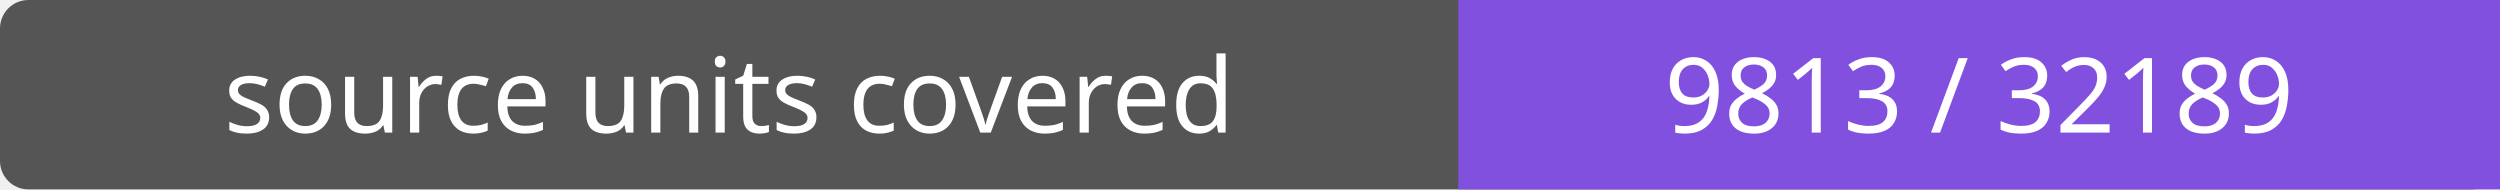
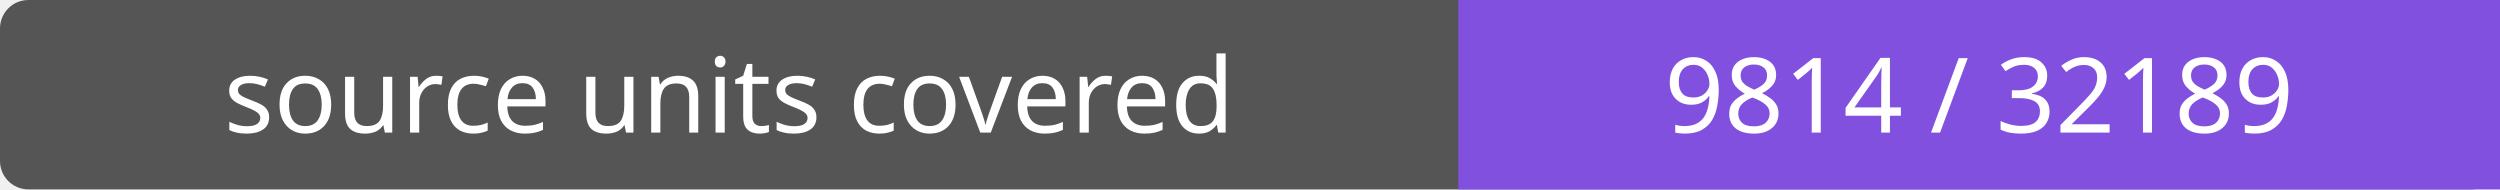
- <svg xmlns="http://www.w3.org/2000/svg" width="264" height="20" role="img" aria-label="source units covered: 9813 / 32189">
+ <svg xmlns="http://www.w3.org/2000/svg" width="264" height="20" role="img" aria-label="source units covered: 9814 / 32189">
  <rect width="264" height="20" rx="3" fill="#555" />
  <path fill="#8250df" d="M154 0h110v20H154z" />
  <g fill="#fff" text-anchor="middle" font-family="Verdana,sans-serif" font-size="11">
    <text x="77.0" y="14">source units covered</text>
-     <text x="209.0" y="14">9813 / 32189</text>
+     <text x="209.0" y="14">9814 / 32189</text>
  </g>
</svg>
